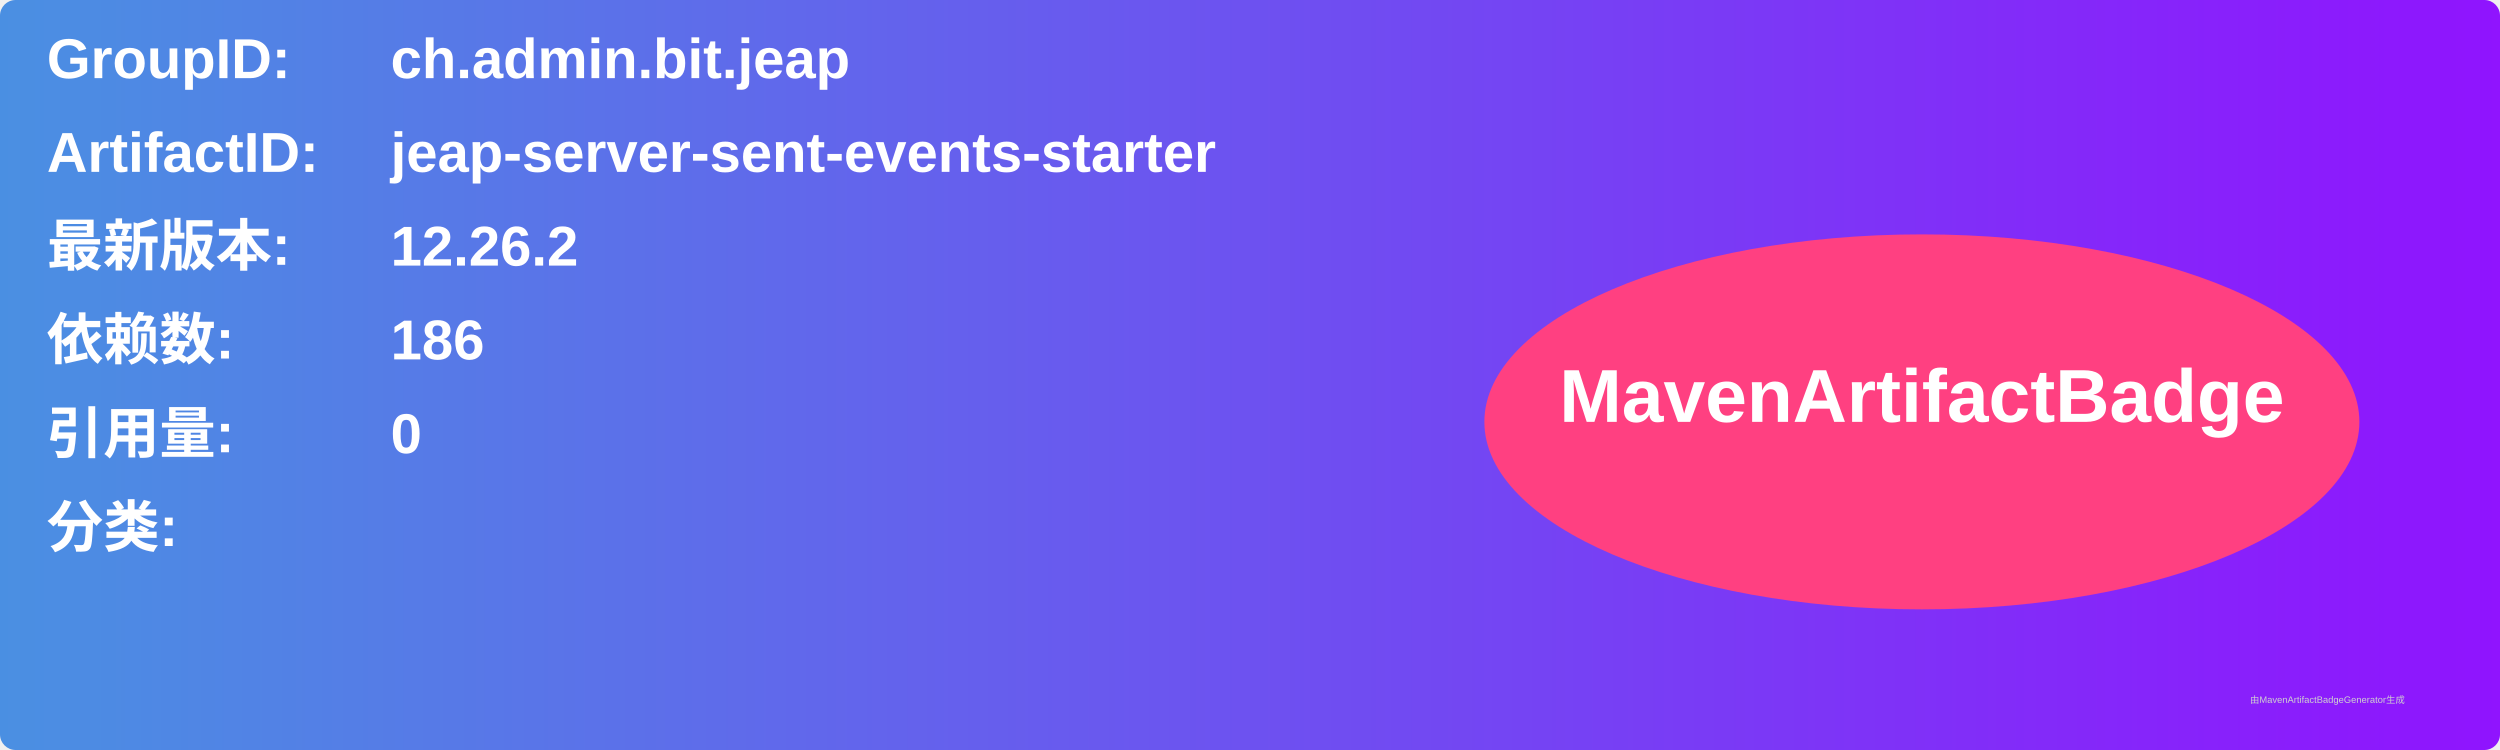
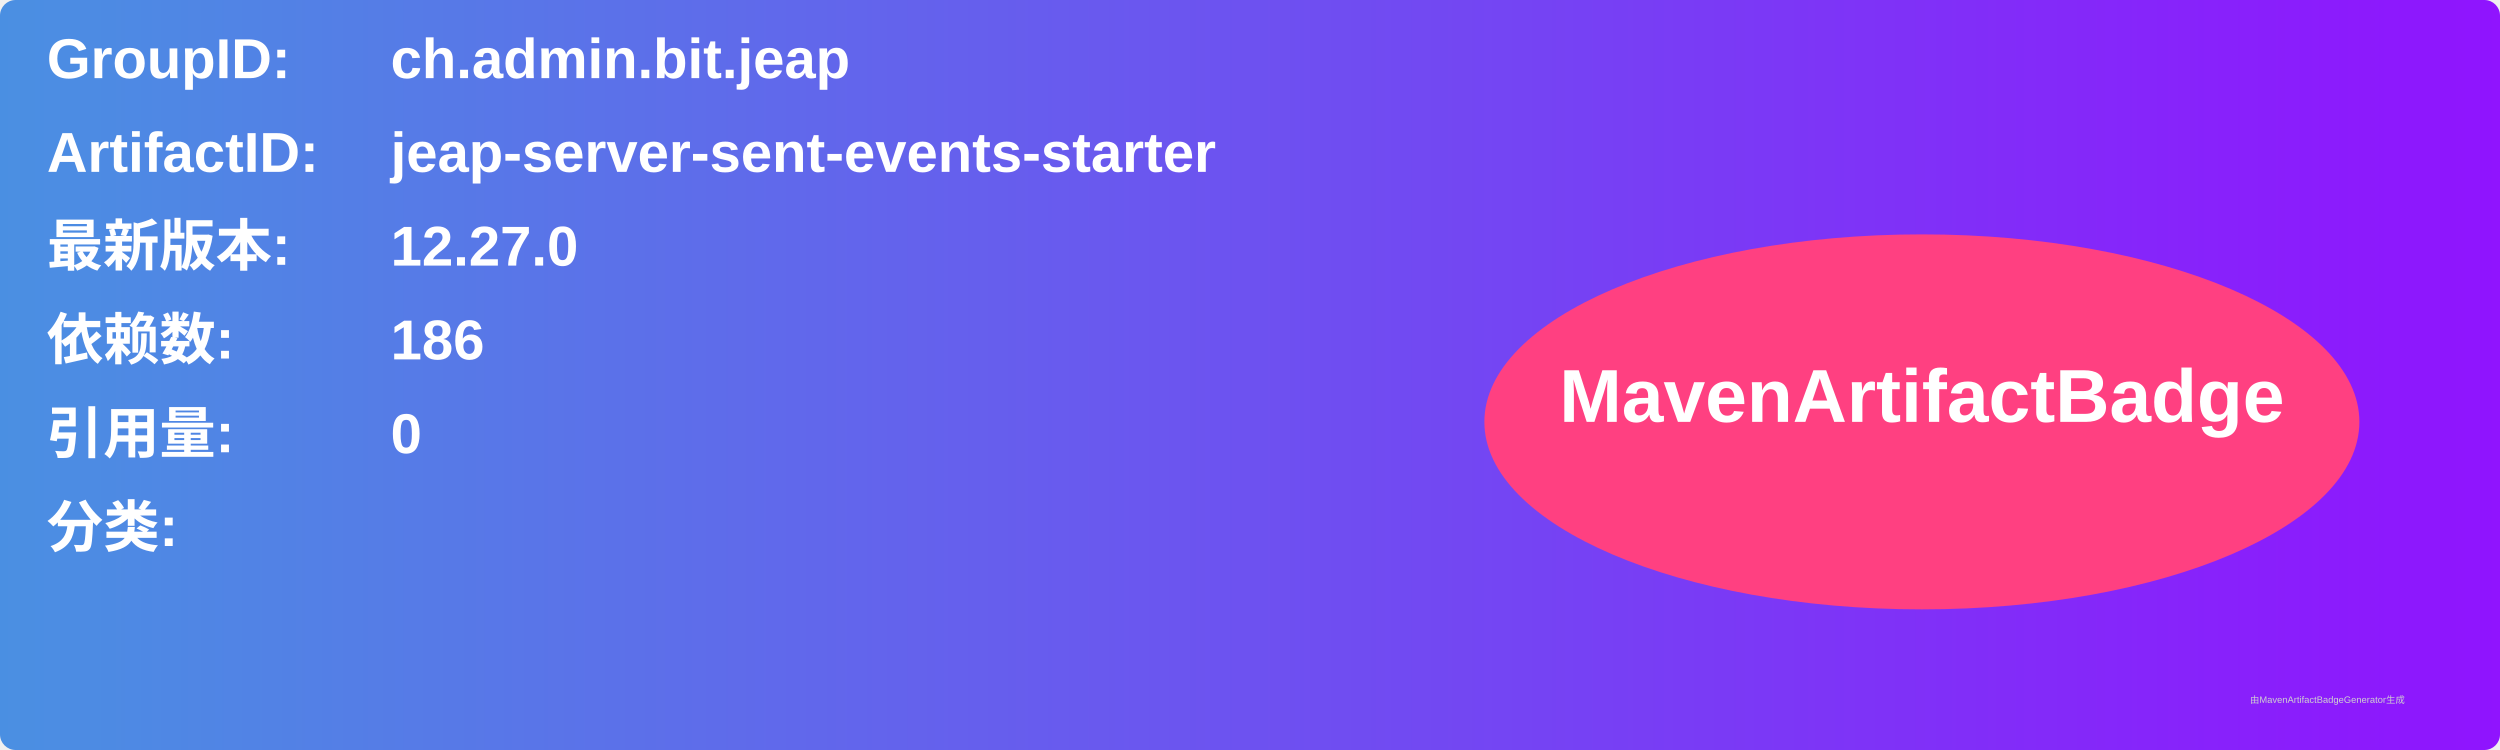
<svg xmlns="http://www.w3.org/2000/svg" width="800" height="240" viewBox="0 0 800 240">
  <linearGradient id="grad" x1="0%" y1="0%" x2="100%" y2="0%">
    <stop offset="0%" stop-color="#4a90e2" />
    <stop offset="100%" stop-color="#9013fe" />
  </linearGradient>
  <rect width="100%" height="100%" rx="5" ry="5" fill="url(#grad)" />
  <g transform="translate(15, 15)">
    <text x="0" y="10" font-family="Arial" font-size="18" fill="white" font-weight="bold" width="260">GroupID:</text>
    <text x="110" y="10" font-family="Arial" font-size="18" fill="white" font-weight="bold" width="460">ch.admin.bit.jeap</text>
    <text x="0" y="40" font-family="Arial" font-size="18" fill="white" font-weight="bold" width="260">ArtifactID:</text>
    <text x="110" y="40" font-family="Arial" font-size="18" fill="white" font-weight="bold" width="460">jeap-server-sent-events-starter</text>
    <text x="0" y="70" font-family="Arial" font-size="18" fill="white" font-weight="bold">最新版本:</text>
    <text x="110" y="70" font-family="Arial" font-size="18" fill="white" font-weight="bold">
-       <tspan font-weight="bold">12.26.2</tspan>
+       <tspan font-weight="bold">12.27.0</tspan>
    </text>
    <text x="0" y="100" font-family="Arial" font-size="18" fill="white" font-weight="bold">依赖数: </text>
    <text x="110" y="100" font-family="Arial" font-size="18" fill="white">
      <tspan font-weight="bold">186</tspan>
    </text>
    <text x="0" y="130" font-family="Arial" font-size="18" fill="white" font-weight="bold">引用量: </text>
    <text x="110" y="130" font-family="Arial" font-size="18" fill="white">
      <tspan font-weight="bold">0</tspan>
    </text>
    <text x="0" y="160" font-family="Arial" font-size="18" fill="white" font-weight="bold">分类:</text>
    <text x="10" y="190" font-family="Arial" font-size="10" fill="white">
      <tspan font-weight="bold" />
    </text>
    <ellipse cx="600" cy="120" rx="140" ry="60" fill="#ff4081" />
    <text x="600" y="120" text-anchor="middle" font-family="Arial" font-size="24" fill="white" font-weight="bold">MavenArtifactBadge</text>
  </g>
  <text x="720" y="225" font-family="Arial" font-size="3" fill="#d0d0d0">由MavenArtifactBadgeGenerator生成</text>
</svg>
